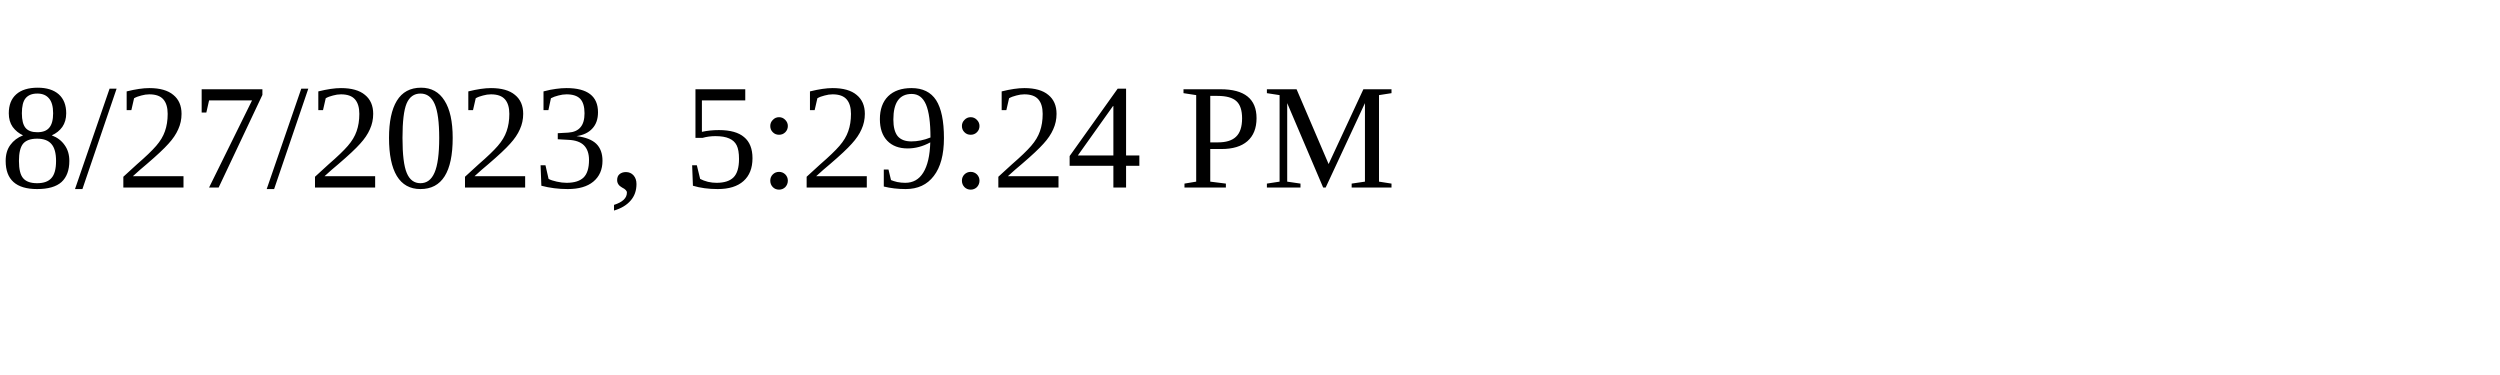
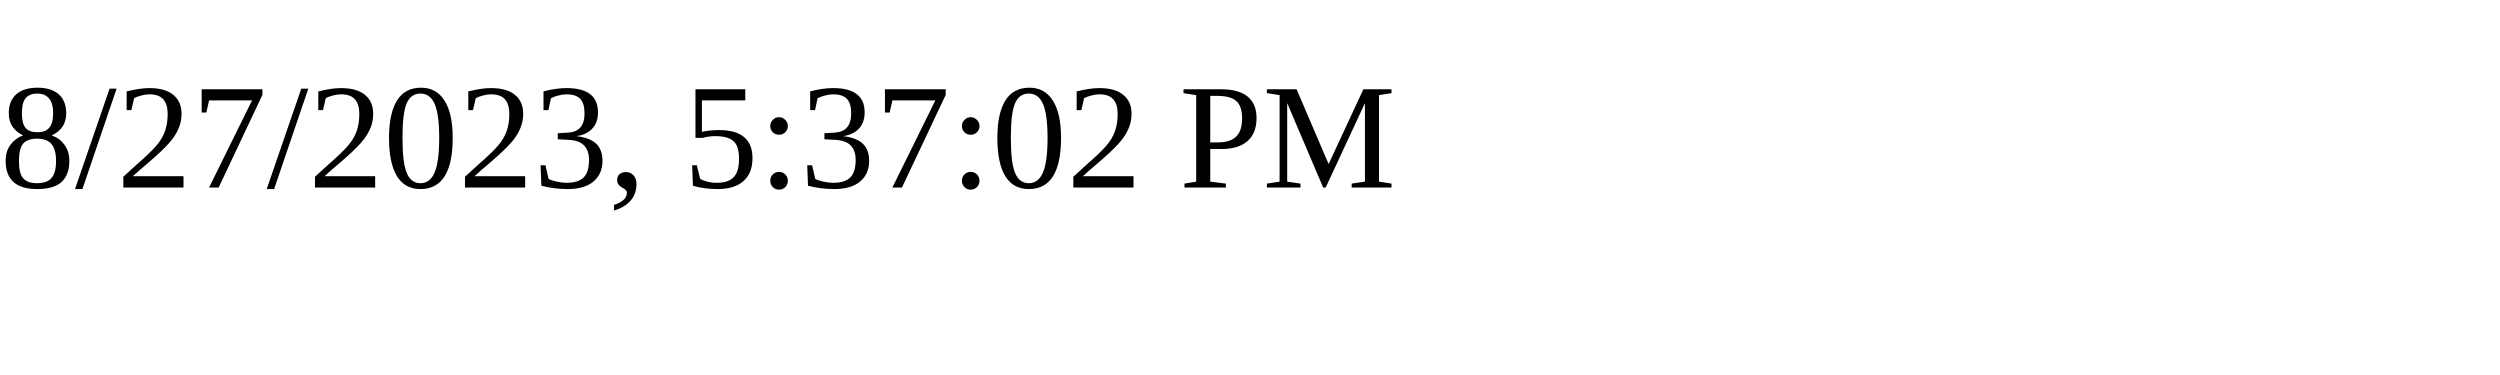
<svg xmlns="http://www.w3.org/2000/svg" height="30" width="200">
-   <text x="0" y="15">8/27/2023, 5:29:24 PM</text>
+   <text x="0" y="15">8/27/2023, 5:37:02 PM</text>
</svg>
